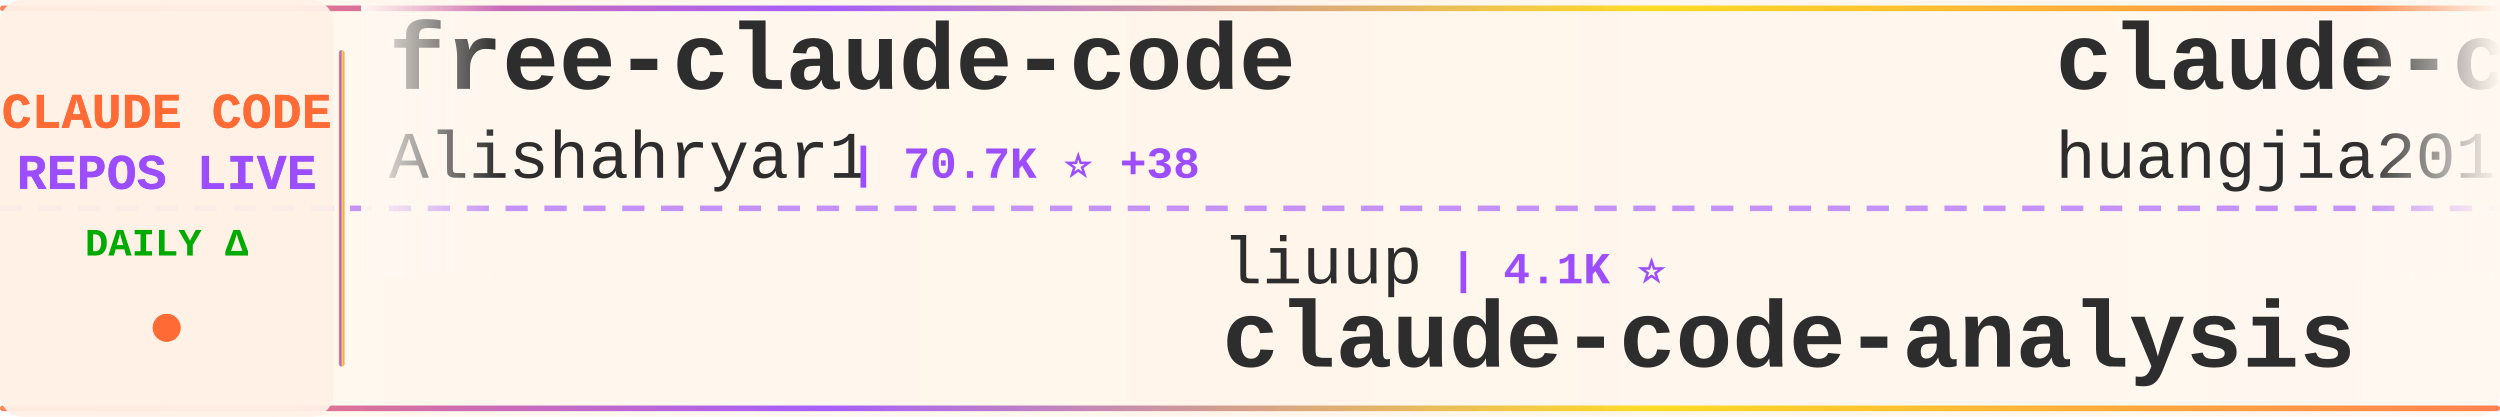
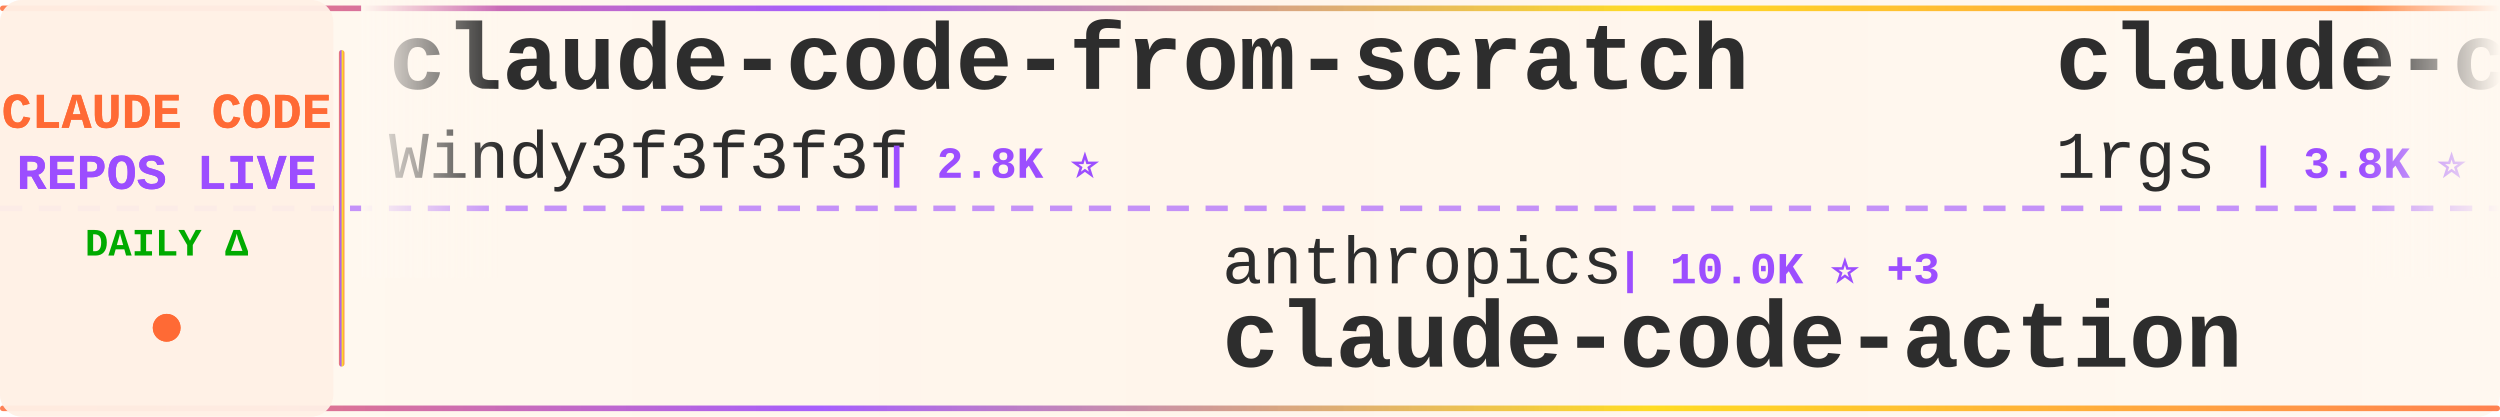
<svg xmlns="http://www.w3.org/2000/svg" width="900" height="150">
  <defs>
    <linearGradient id="tickerBg" x1="0%" y1="0%" x2="100%" y2="0%">
      <stop offset="0%" style="stop-color:#fff8f0;stop-opacity:0.98" />
      <stop offset="50%" style="stop-color:#fff5eb;stop-opacity:1" />
      <stop offset="100%" style="stop-color:#fff8f0;stop-opacity:0.98" />
    </linearGradient>
    <linearGradient id="borderGrad" x1="0%" y1="0%" x2="100%" y2="0%">
      <stop offset="0%" style="stop-color:#FF6B35;stop-opacity:0.85">
        <animate attributeName="stop-opacity" values="0.85;1;0.85" dur="2s" repeatCount="indefinite" />
      </stop>
      <stop offset="33%" style="stop-color:#9C4EFF;stop-opacity:0.9">
        <animate attributeName="stop-opacity" values="0.9;1;0.9" dur="2.2s" repeatCount="indefinite" />
      </stop>
      <stop offset="66%" style="stop-color:#FFD700;stop-opacity:0.85">
        <animate attributeName="stop-opacity" values="0.85;1;0.85" dur="1.8s" repeatCount="indefinite" />
      </stop>
      <stop offset="100%" style="stop-color:#FF6B35;stop-opacity:0.85">
        <animate attributeName="stop-opacity" values="0.85;1;0.85" dur="2s" repeatCount="indefinite" />
      </stop>
    </linearGradient>
    <filter id="textGlow">
      <feGaussianBlur stdDeviation="0.15" result="coloredBlur" />
      <feMerge>
        <feMergeNode in="coloredBlur" />
        <feMergeNode in="SourceGraphic" />
      </feMerge>
    </filter>
    <filter id="metricGlow">
      <feGaussianBlur stdDeviation="0.2" result="coloredBlur" />
      <feMerge>
        <feMergeNode in="coloredBlur" />
        <feMergeNode in="SourceGraphic" />
      </feMerge>
    </filter>
    <linearGradient id="leftFade" x1="0%" y1="0%" x2="100%" y2="0%">
      <stop offset="0%" style="stop-color:#fff8f0;stop-opacity:1" />
      <stop offset="100%" style="stop-color:#fff8f0;stop-opacity:0" />
    </linearGradient>
    <linearGradient id="rightFade" x1="0%" y1="0%" x2="100%" y2="0%">
      <stop offset="0%" style="stop-color:#fff8f0;stop-opacity:0" />
      <stop offset="100%" style="stop-color:#fff8f0;stop-opacity:1" />
    </linearGradient>
  </defs>
  <rect width="900" height="150" fill="url(#tickerBg)" rx="8" />
  <rect x="0" y="2" width="900" height="2" fill="url(#borderGrad)" rx="1" />
  <rect x="0" y="146" width="900" height="2" fill="url(#borderGrad)" rx="1" />
  <line x1="0" y1="75" x2="900" y2="75" stroke="#9C4EFF" stroke-width="2" stroke-dasharray="8 6" opacity="0.6" />
  <rect x="0" y="0" width="120" height="150" fill="#fff0e6" opacity="0.95" rx="8" />
  <text x="60" y="46" font-family="'Courier New', monospace" font-size="18" font-weight="bold" fill="#FF6B35" text-anchor="middle" filter="url(#textGlow)">
    CLAUDE CODE
  </text>
  <text x="60" y="68" font-family="'Courier New', monospace" font-size="18" font-weight="bold" fill="#9C4EFF" text-anchor="middle" filter="url(#textGlow)">
    REPOS LIVE
  </text>
  <text x="60" y="92" font-family="'Courier New', monospace" font-size="14" font-weight="bold" fill="#00aa00" text-anchor="middle">
    DAILY Δ
  </text>
  <circle cx="60" cy="118" r="5" fill="#FF6B35" filter="url(#metricGlow)">
    <animate attributeName="r" values="4;6;4" dur="1.5s" repeatCount="indefinite" />
    <animate attributeName="opacity" values="0.6;1;0.6" dur="1.5s" repeatCount="indefinite" />
  </circle>
  <rect x="122" y="18" width="2" height="114" fill="url(#borderGrad)" rx="1" />
  <clipPath id="tickerClip">
    <rect x="130" y="0" width="770" height="150" />
  </clipPath>
  <g clip-path="url(#tickerClip)">
    <g id="tickerItems">
      <animateTransform attributeName="transform" attributeType="XML" type="translate" from="0 0" to="-3000 0" dur="54s" repeatCount="indefinite" />
      <g transform="translate(0, 0)">
-         <text x="140" y="32" font-family="'Courier New', monospace" font-size="34" font-weight="bold" fill="#2d2d2d">free-claude-code</text>
-         <text x="140" y="64" font-family="'Courier New', monospace" font-size="24" font-weight="normal" fill="#2d2d2d" opacity="1.0">Alishahryar1</text>
-         <text x="306" y="64" font-family="'Courier New', monospace" font-size="16" font-weight="bold" fill="#9C4EFF"> | 70.7K ⭐ +38</text>
+         <text x="140" y="32" font-family="'Courier New', monospace" font-size="34" font-weight="bold" fill="#2d2d2d">claude-code-from-scratch</text>
+         <text x="140" y="64" font-family="'Courier New', monospace" font-size="24" font-weight="normal" fill="#2d2d2d" opacity="1.0">Windy3f3f3f3f</text>
+         <text x="318" y="64" font-family="'Courier New', monospace" font-size="16" font-weight="bold" fill="#9C4EFF"> | 2.8K ⭐</text>
      </g>
      <g transform="translate(300, 0)">
-         <text x="140" y="102" font-family="'Courier New', monospace" font-size="24" font-weight="normal" fill="#2d2d2d" opacity="1.0">liuup</text>
-         <text x="222" y="102" font-family="'Courier New', monospace" font-size="16" font-weight="bold" fill="#9C4EFF"> | 4.1K ⭐</text>
-         <text x="140" y="132" font-family="'Courier New', monospace" font-size="34" font-weight="bold" fill="#2d2d2d">claude-code-analysis</text>
+         <text x="140" y="102" font-family="'Courier New', monospace" font-size="24" font-weight="normal" fill="#2d2d2d" opacity="1.0">anthropics</text>
+         <text x="282" y="102" font-family="'Courier New', monospace" font-size="16" font-weight="bold" fill="#9C4EFF"> | 10.0K ⭐ +3</text>
+         <text x="140" y="132" font-family="'Courier New', monospace" font-size="34" font-weight="bold" fill="#2d2d2d">claude-code-action</text>
      </g>
      <g transform="translate(600, 0)">
-         <text x="140" y="32" font-family="'Courier New', monospace" font-size="34" font-weight="bold" fill="#2d2d2d">claude-code-engineering</text>
-         <text x="140" y="64" font-family="'Courier New', monospace" font-size="24" font-weight="normal" fill="#2d2d2d" opacity="1.0">huangjia2019</text>
-         <text x="306" y="64" font-family="'Courier New', monospace" font-size="16" font-weight="bold" fill="#9C4EFF"> | 1.2K ⭐</text>
+         <text x="140" y="32" font-family="'Courier New', monospace" font-size="34" font-weight="bold" fill="#2d2d2d">claude-code-proxy</text>
+         <text x="140" y="64" font-family="'Courier New', monospace" font-size="24" font-weight="normal" fill="#2d2d2d" opacity="1.0">1rgs</text>
+         <text x="210" y="64" font-family="'Courier New', monospace" font-size="16" font-weight="bold" fill="#9C4EFF"> | 3.8K ⭐</text>
      </g>
      <g transform="translate(900, 0)">
-         <text x="140" y="102" font-family="'Courier New', monospace" font-size="24" font-weight="normal" fill="#2d2d2d" opacity="1.0">huangserva</text>
-         <text x="282" y="102" font-family="'Courier New', monospace" font-size="16" font-weight="bold" fill="#9C4EFF"> | 631 ⭐</text>
-         <text x="140" y="132" font-family="'Courier New', monospace" font-size="34" font-weight="bold" fill="#2d2d2d">claude-code-cli</text>
+         <text x="140" y="102" font-family="'Courier New', monospace" font-size="24" font-weight="normal" fill="#2d2d2d" opacity="1.0">OneRedOak</text>
+         <text x="270" y="102" font-family="'Courier New', monospace" font-size="16" font-weight="bold" fill="#9C4EFF"> | 3.9K ⭐ +1</text>
+         <text x="140" y="132" font-family="'Courier New', monospace" font-size="34" font-weight="bold" fill="#2d2d2d">claude-code-workflows</text>
      </g>
      <g transform="translate(1200, 0)">
-         <text x="140" y="32" font-family="'Courier New', monospace" font-size="34" font-weight="bold" fill="#2d2d2d">awesome-claude-code-suba...</text>
-         <text x="140" y="64" font-family="'Courier New', monospace" font-size="24" font-weight="normal" fill="#2d2d2d" opacity="1.0">VoltAgent</text>
-         <text x="270" y="64" font-family="'Courier New', monospace" font-size="16" font-weight="bold" fill="#9C4EFF"> | 26.6K ⭐ +3</text>
+         <text x="140" y="32" font-family="'Courier New', monospace" font-size="34" font-weight="bold" fill="#2d2d2d">everything-claude-code-z...</text>
+         <text x="140" y="64" font-family="'Courier New', monospace" font-size="24" font-weight="normal" fill="#2d2d2d" opacity="1.0">xu-xiang</text>
+         <text x="258" y="64" font-family="'Courier New', monospace" font-size="16" font-weight="bold" fill="#9C4EFF"> | 2.0K ⭐</text>
      </g>
      <g transform="translate(1500, 0)">
-         <text x="140" y="102" font-family="'Courier New', monospace" font-size="24" font-weight="normal" fill="#2d2d2d" opacity="1.0">jqueryscript</text>
-         <text x="306" y="102" font-family="'Courier New', monospace" font-size="16" font-weight="bold" fill="#9C4EFF"> | 552 ⭐</text>
-         <text x="140" y="132" font-family="'Courier New', monospace" font-size="34" font-weight="bold" fill="#2d2d2d">awesome-claude-code</text>
+         <text x="140" y="102" font-family="'Courier New', monospace" font-size="24" font-weight="normal" fill="#2d2d2d" opacity="1.0">ykdojo</text>
+         <text x="234" y="102" font-family="'Courier New', monospace" font-size="16" font-weight="bold" fill="#9C4EFF"> | 10.3K ⭐ +4</text>
+         <text x="140" y="132" font-family="'Courier New', monospace" font-size="34" font-weight="bold" fill="#2d2d2d">claude-code-tips</text>
      </g>
      <g transform="translate(1800, 0)">
-         <text x="140" y="32" font-family="'Courier New', monospace" font-size="34" font-weight="bold" fill="#2d2d2d">Claude-Code-Quest</text>
-         <text x="140" y="64" font-family="'Courier New', monospace" font-size="24" font-weight="normal" fill="#2d2d2d" opacity="1.0">wesammustafa</text>
-         <text x="306" y="64" font-family="'Courier New', monospace" font-size="16" font-weight="bold" fill="#9C4EFF"> | 3.7K ⭐ +2</text>
+         <text x="140" y="32" font-family="'Courier New', monospace" font-size="34" font-weight="bold" fill="#2d2d2d">how-claude-code-works</text>
+         <text x="140" y="64" font-family="'Courier New', monospace" font-size="24" font-weight="normal" fill="#2d2d2d" opacity="1.0">Windy3f3f3f3f</text>
+         <text x="318" y="64" font-family="'Courier New', monospace" font-size="16" font-weight="bold" fill="#9C4EFF"> | 3.8K ⭐ +2</text>
      </g>
      <g transform="translate(2100, 0)">
-         <text x="140" y="102" font-family="'Courier New', monospace" font-size="24" font-weight="normal" fill="#2d2d2d" opacity="1.0">ykdojo</text>
-         <text x="234" y="102" font-family="'Courier New', monospace" font-size="16" font-weight="bold" fill="#9C4EFF"> | 10.3K ⭐</text>
-         <text x="140" y="132" font-family="'Courier New', monospace" font-size="34" font-weight="bold" fill="#2d2d2d">claude-code-tips</text>
+         <text x="140" y="102" font-family="'Courier New', monospace" font-size="24" font-weight="normal" fill="#2d2d2d" opacity="1.0">LING71671</text>
+         <text x="270" y="102" font-family="'Courier New', monospace" font-size="16" font-weight="bold" fill="#9C4EFF"> | 991 ⭐</text>
+         <text x="140" y="132" font-family="'Courier New', monospace" font-size="34" font-weight="bold" fill="#2d2d2d">Open-ClaudeCode</text>
      </g>
      <g transform="translate(2400, 0)">
-         <text x="140" y="32" font-family="'Courier New', monospace" font-size="34" font-weight="bold" fill="#2d2d2d">claude-code-video-toolki...</text>
-         <text x="140" y="64" font-family="'Courier New', monospace" font-size="24" font-weight="normal" fill="#2d2d2d" opacity="1.0">digitalsamba</text>
-         <text x="306" y="64" font-family="'Courier New', monospace" font-size="16" font-weight="bold" fill="#9C4EFF"> | 2.6K ⭐ +6</text>
+         <text x="140" y="32" font-family="'Courier New', monospace" font-size="34" font-weight="bold" fill="#2d2d2d">claude-code-router</text>
+         <text x="140" y="64" font-family="'Courier New', monospace" font-size="24" font-weight="normal" fill="#2d2d2d" opacity="1.0">musistudio</text>
+         <text x="282" y="64" font-family="'Courier New', monospace" font-size="16" font-weight="bold" fill="#9C4EFF"> | 38.2K ⭐ +6</text>
      </g>
      <g transform="translate(2700, 0)">
-         <text x="140" y="102" font-family="'Courier New', monospace" font-size="24" font-weight="normal" fill="#2d2d2d" opacity="1.0">wanshuiyin</text>
-         <text x="282" y="102" font-family="'Courier New', monospace" font-size="16" font-weight="bold" fill="#9C4EFF"> | 19.3K ⭐ +9</text>
-         <text x="140" y="132" font-family="'Courier New', monospace" font-size="34" font-weight="bold" fill="#2d2d2d">Auto-claude-code-researc...</text>
+         <text x="140" y="102" font-family="'Courier New', monospace" font-size="24" font-weight="normal" fill="#2d2d2d" opacity="1.0">daymade</text>
+         <text x="246" y="102" font-family="'Courier New', monospace" font-size="16" font-weight="bold" fill="#9C4EFF"> | 1.5K ⭐ +1</text>
+         <text x="140" y="132" font-family="'Courier New', monospace" font-size="34" font-weight="bold" fill="#2d2d2d">claude-code-skills</text>
      </g>
      <g transform="translate(3000, 0)">
-         <text x="140" y="32" font-family="'Courier New', monospace" font-size="34" font-weight="bold" fill="#2d2d2d">free-claude-code</text>
-         <text x="140" y="64" font-family="'Courier New', monospace" font-size="24" font-weight="normal" fill="#2d2d2d" opacity="1.0">Alishahryar1</text>
-         <text x="306" y="64" font-family="'Courier New', monospace" font-size="16" font-weight="bold" fill="#9C4EFF"> | 70.7K ⭐ +38</text>
+         <text x="140" y="32" font-family="'Courier New', monospace" font-size="34" font-weight="bold" fill="#2d2d2d">claude-code-from-scratch</text>
+         <text x="140" y="64" font-family="'Courier New', monospace" font-size="24" font-weight="normal" fill="#2d2d2d" opacity="1.0">Windy3f3f3f3f</text>
+         <text x="318" y="64" font-family="'Courier New', monospace" font-size="16" font-weight="bold" fill="#9C4EFF"> | 2.8K ⭐</text>
      </g>
      <g transform="translate(3300, 0)">
-         <text x="140" y="102" font-family="'Courier New', monospace" font-size="24" font-weight="normal" fill="#2d2d2d" opacity="1.0">liuup</text>
-         <text x="222" y="102" font-family="'Courier New', monospace" font-size="16" font-weight="bold" fill="#9C4EFF"> | 4.1K ⭐</text>
-         <text x="140" y="132" font-family="'Courier New', monospace" font-size="34" font-weight="bold" fill="#2d2d2d">claude-code-analysis</text>
+         <text x="140" y="102" font-family="'Courier New', monospace" font-size="24" font-weight="normal" fill="#2d2d2d" opacity="1.0">anthropics</text>
+         <text x="282" y="102" font-family="'Courier New', monospace" font-size="16" font-weight="bold" fill="#9C4EFF"> | 10.0K ⭐ +3</text>
+         <text x="140" y="132" font-family="'Courier New', monospace" font-size="34" font-weight="bold" fill="#2d2d2d">claude-code-action</text>
      </g>
      <g transform="translate(3600, 0)">
-         <text x="140" y="32" font-family="'Courier New', monospace" font-size="34" font-weight="bold" fill="#2d2d2d">claude-code-engineering</text>
-         <text x="140" y="64" font-family="'Courier New', monospace" font-size="24" font-weight="normal" fill="#2d2d2d" opacity="1.0">huangjia2019</text>
-         <text x="306" y="64" font-family="'Courier New', monospace" font-size="16" font-weight="bold" fill="#9C4EFF"> | 1.2K ⭐</text>
+         <text x="140" y="32" font-family="'Courier New', monospace" font-size="34" font-weight="bold" fill="#2d2d2d">claude-code-proxy</text>
+         <text x="140" y="64" font-family="'Courier New', monospace" font-size="24" font-weight="normal" fill="#2d2d2d" opacity="1.0">1rgs</text>
+         <text x="210" y="64" font-family="'Courier New', monospace" font-size="16" font-weight="bold" fill="#9C4EFF"> | 3.8K ⭐</text>
      </g>
      <g transform="translate(3900, 0)">
-         <text x="140" y="102" font-family="'Courier New', monospace" font-size="24" font-weight="normal" fill="#2d2d2d" opacity="1.0">huangserva</text>
-         <text x="282" y="102" font-family="'Courier New', monospace" font-size="16" font-weight="bold" fill="#9C4EFF"> | 631 ⭐</text>
-         <text x="140" y="132" font-family="'Courier New', monospace" font-size="34" font-weight="bold" fill="#2d2d2d">claude-code-cli</text>
+         <text x="140" y="102" font-family="'Courier New', monospace" font-size="24" font-weight="normal" fill="#2d2d2d" opacity="1.0">OneRedOak</text>
+         <text x="270" y="102" font-family="'Courier New', monospace" font-size="16" font-weight="bold" fill="#9C4EFF"> | 3.9K ⭐ +1</text>
+         <text x="140" y="132" font-family="'Courier New', monospace" font-size="34" font-weight="bold" fill="#2d2d2d">claude-code-workflows</text>
      </g>
    </g>
  </g>
  <rect x="130" y="0" width="50" height="100" fill="url(#leftFade)" />
  <rect x="850" y="0" width="50" height="100" fill="url(#rightFade)" />
</svg>
